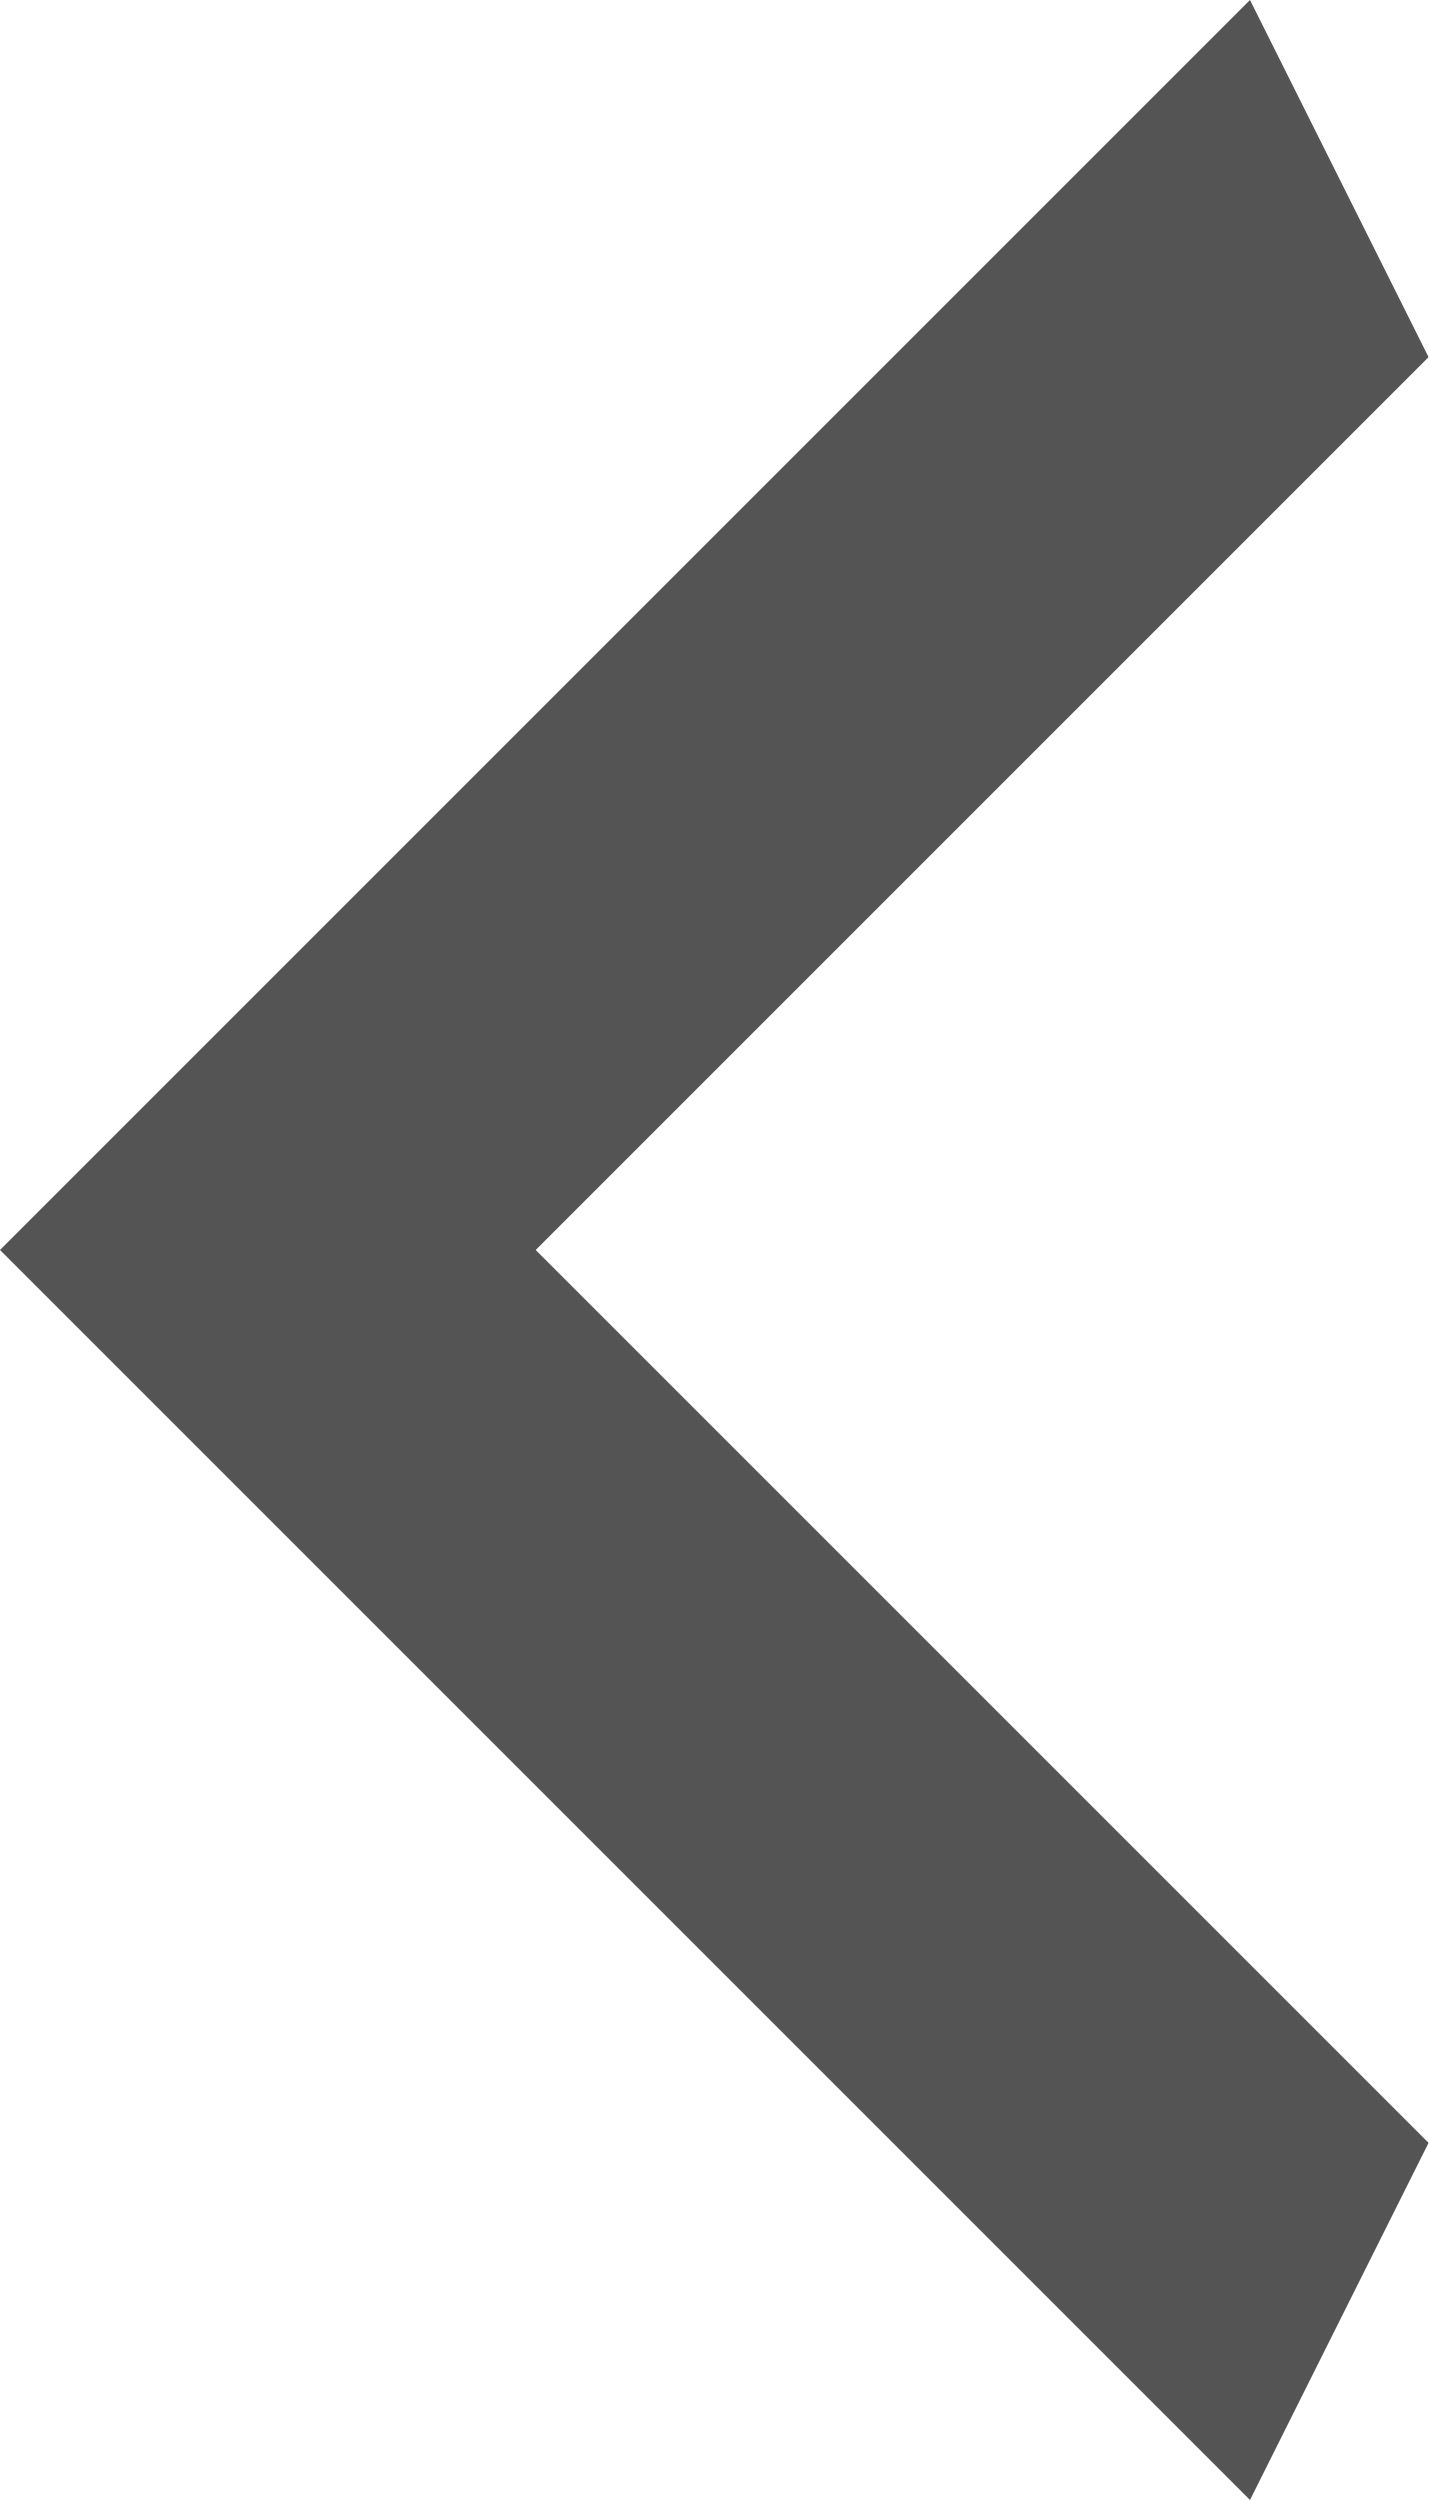
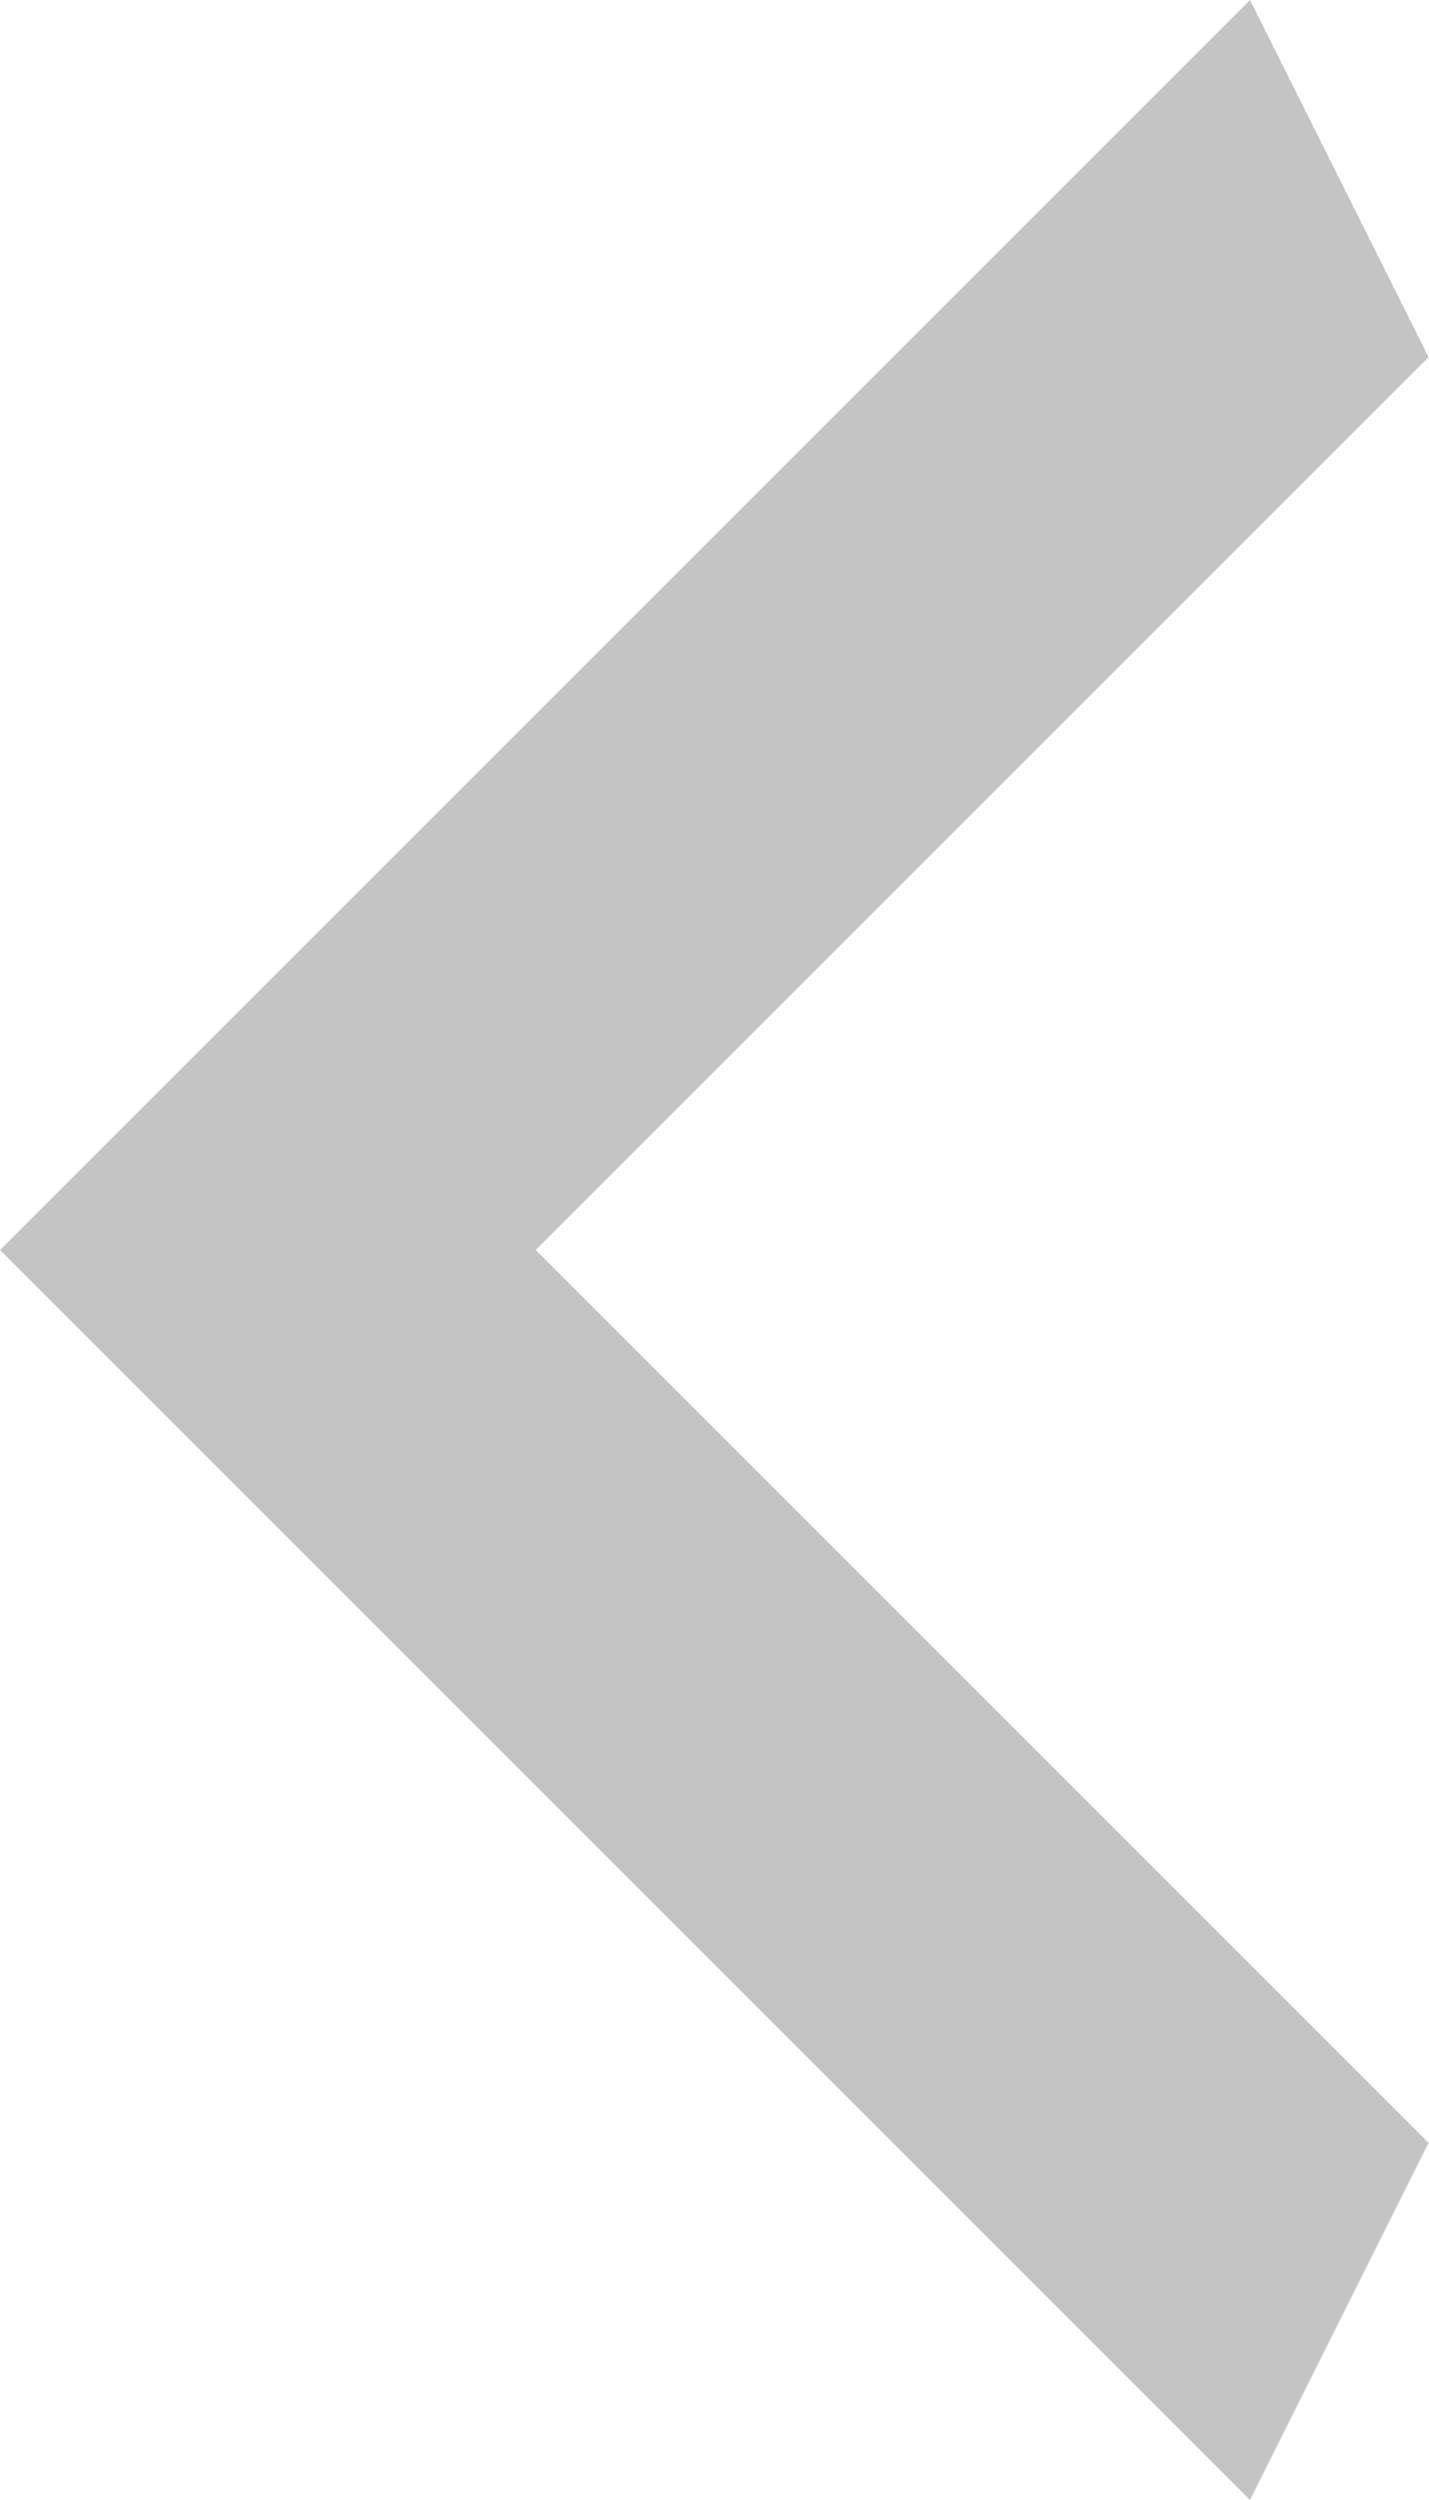
<svg xmlns="http://www.w3.org/2000/svg" width="8" height="14" viewBox="0 0 8 14" fill="none">
-   <path d="M8 2L3 7L8 12L7 14L0 7L7 0L8 2Z" fill="#545454" />
+   <path d="M8 2L3 7L8 12L7 14L0 7L7 0L8 2Z" fill="#C4C4C4" />
</svg>
